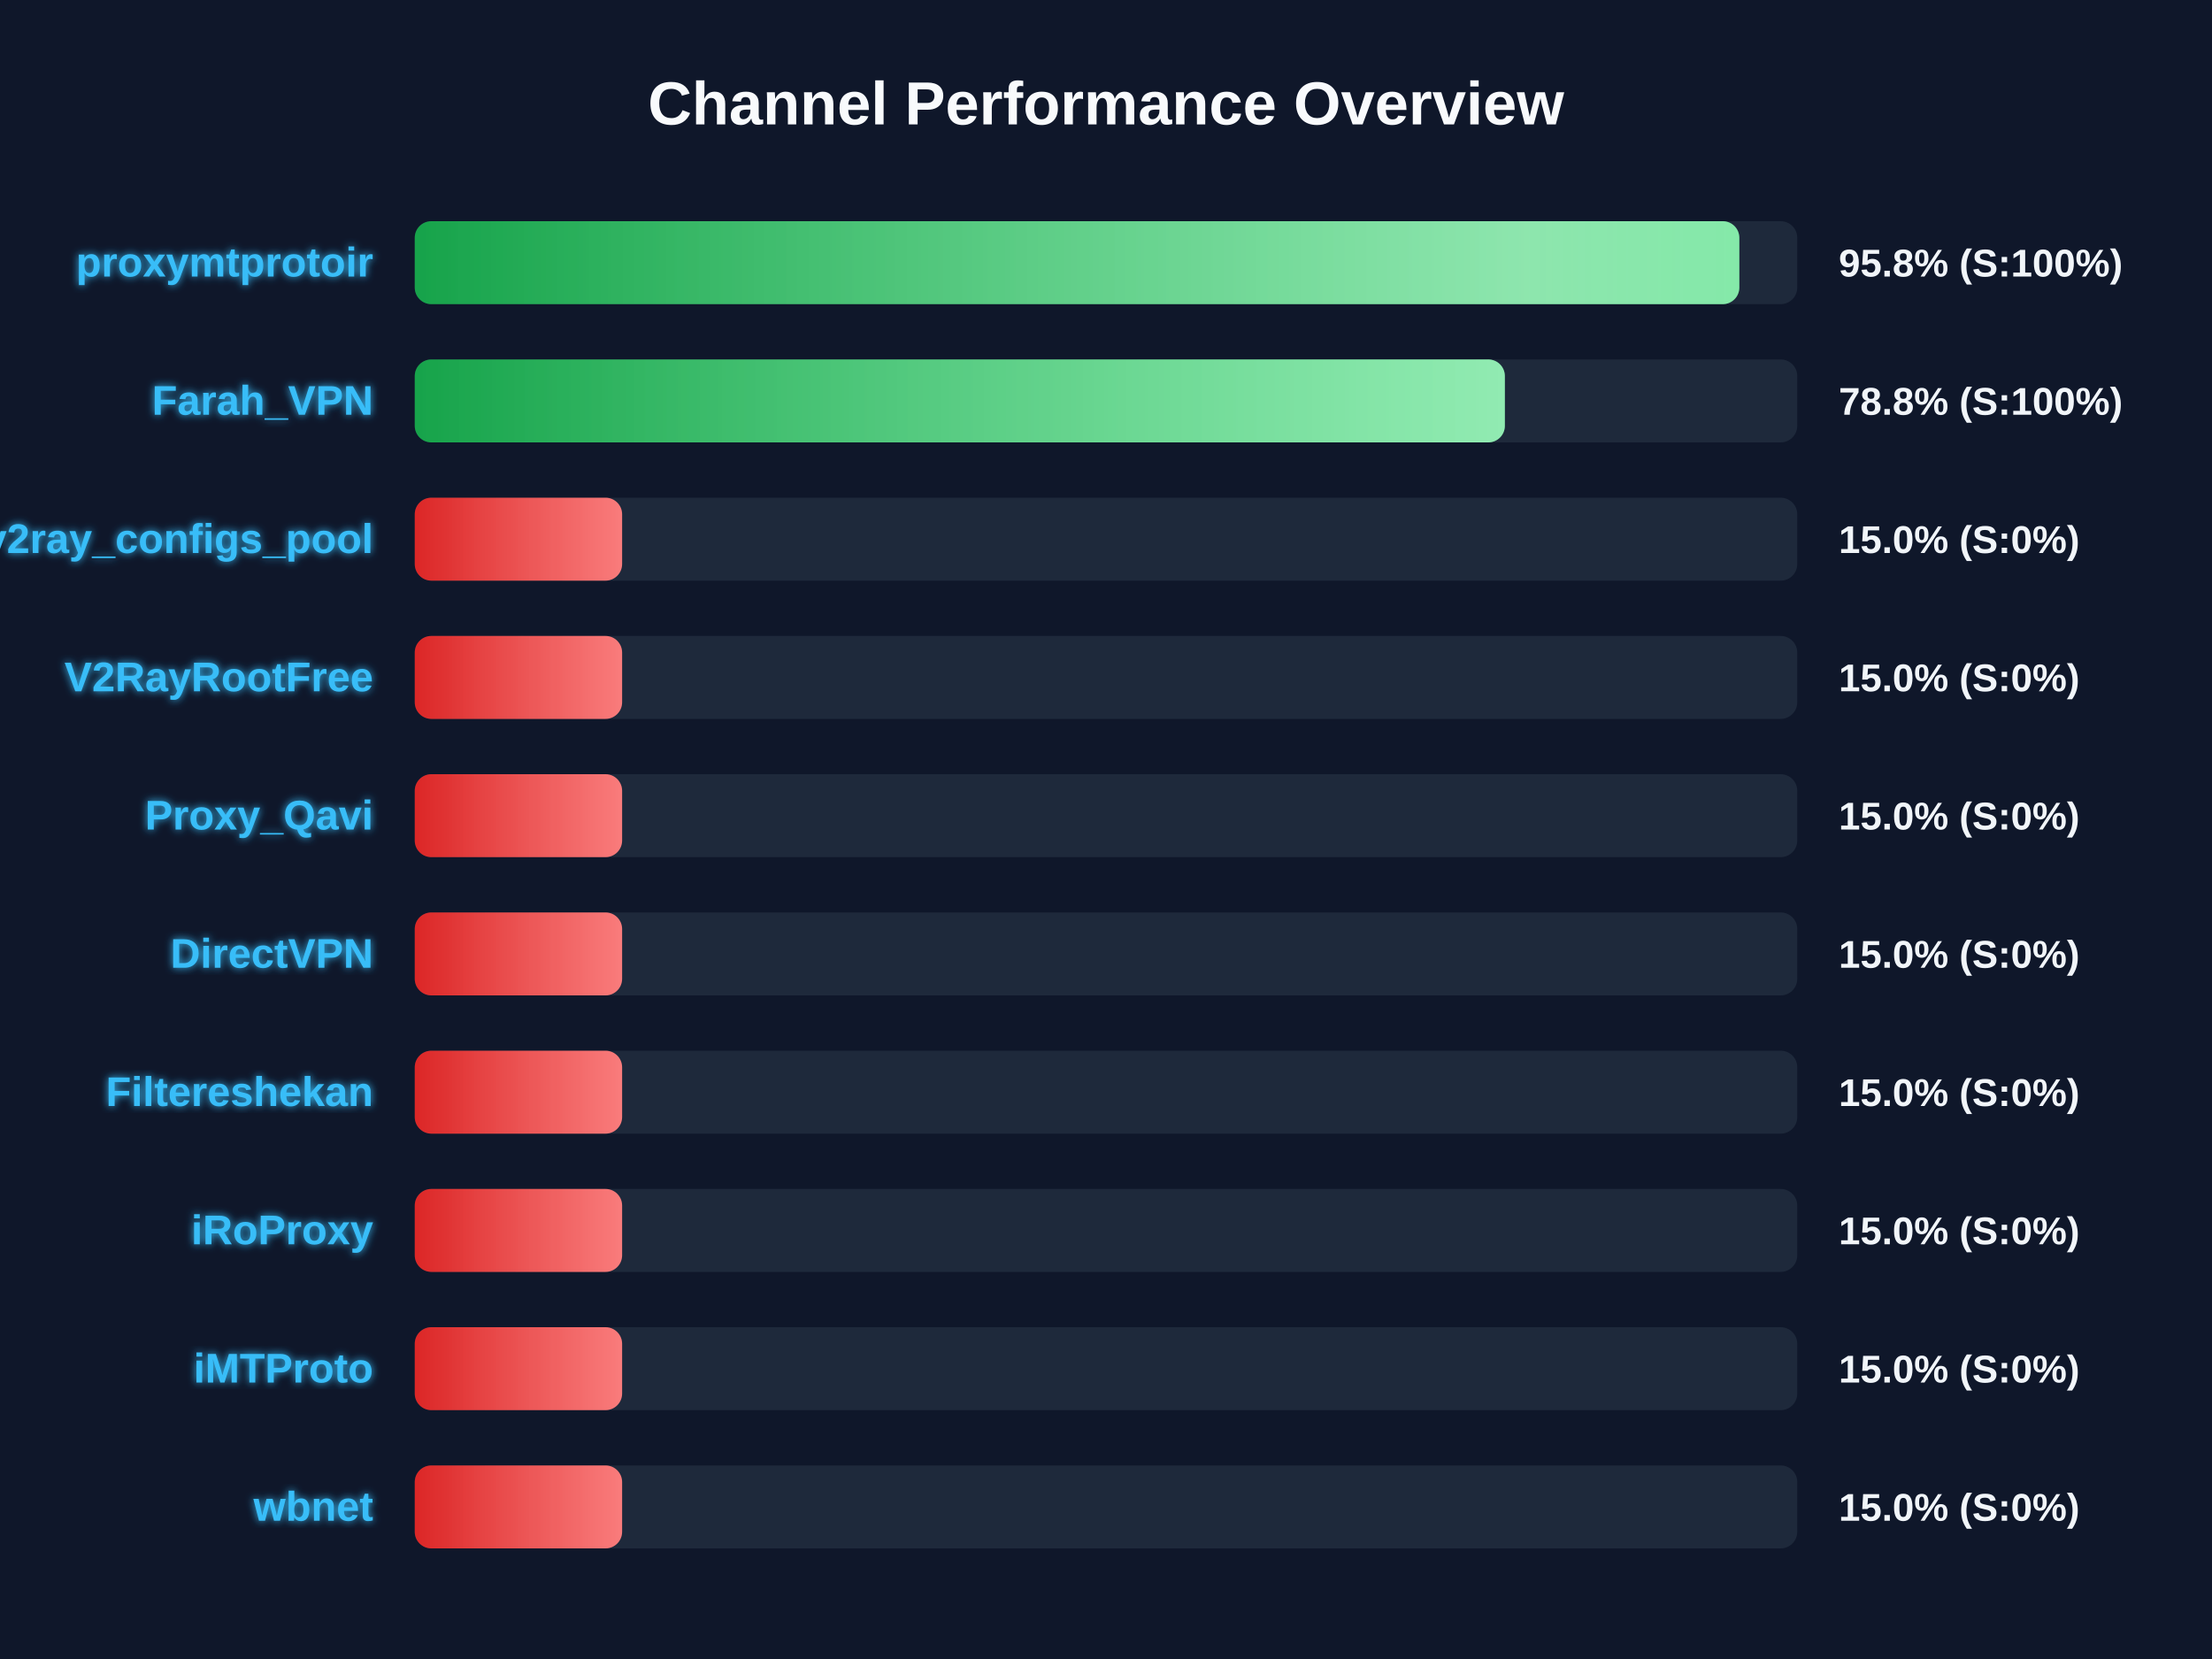
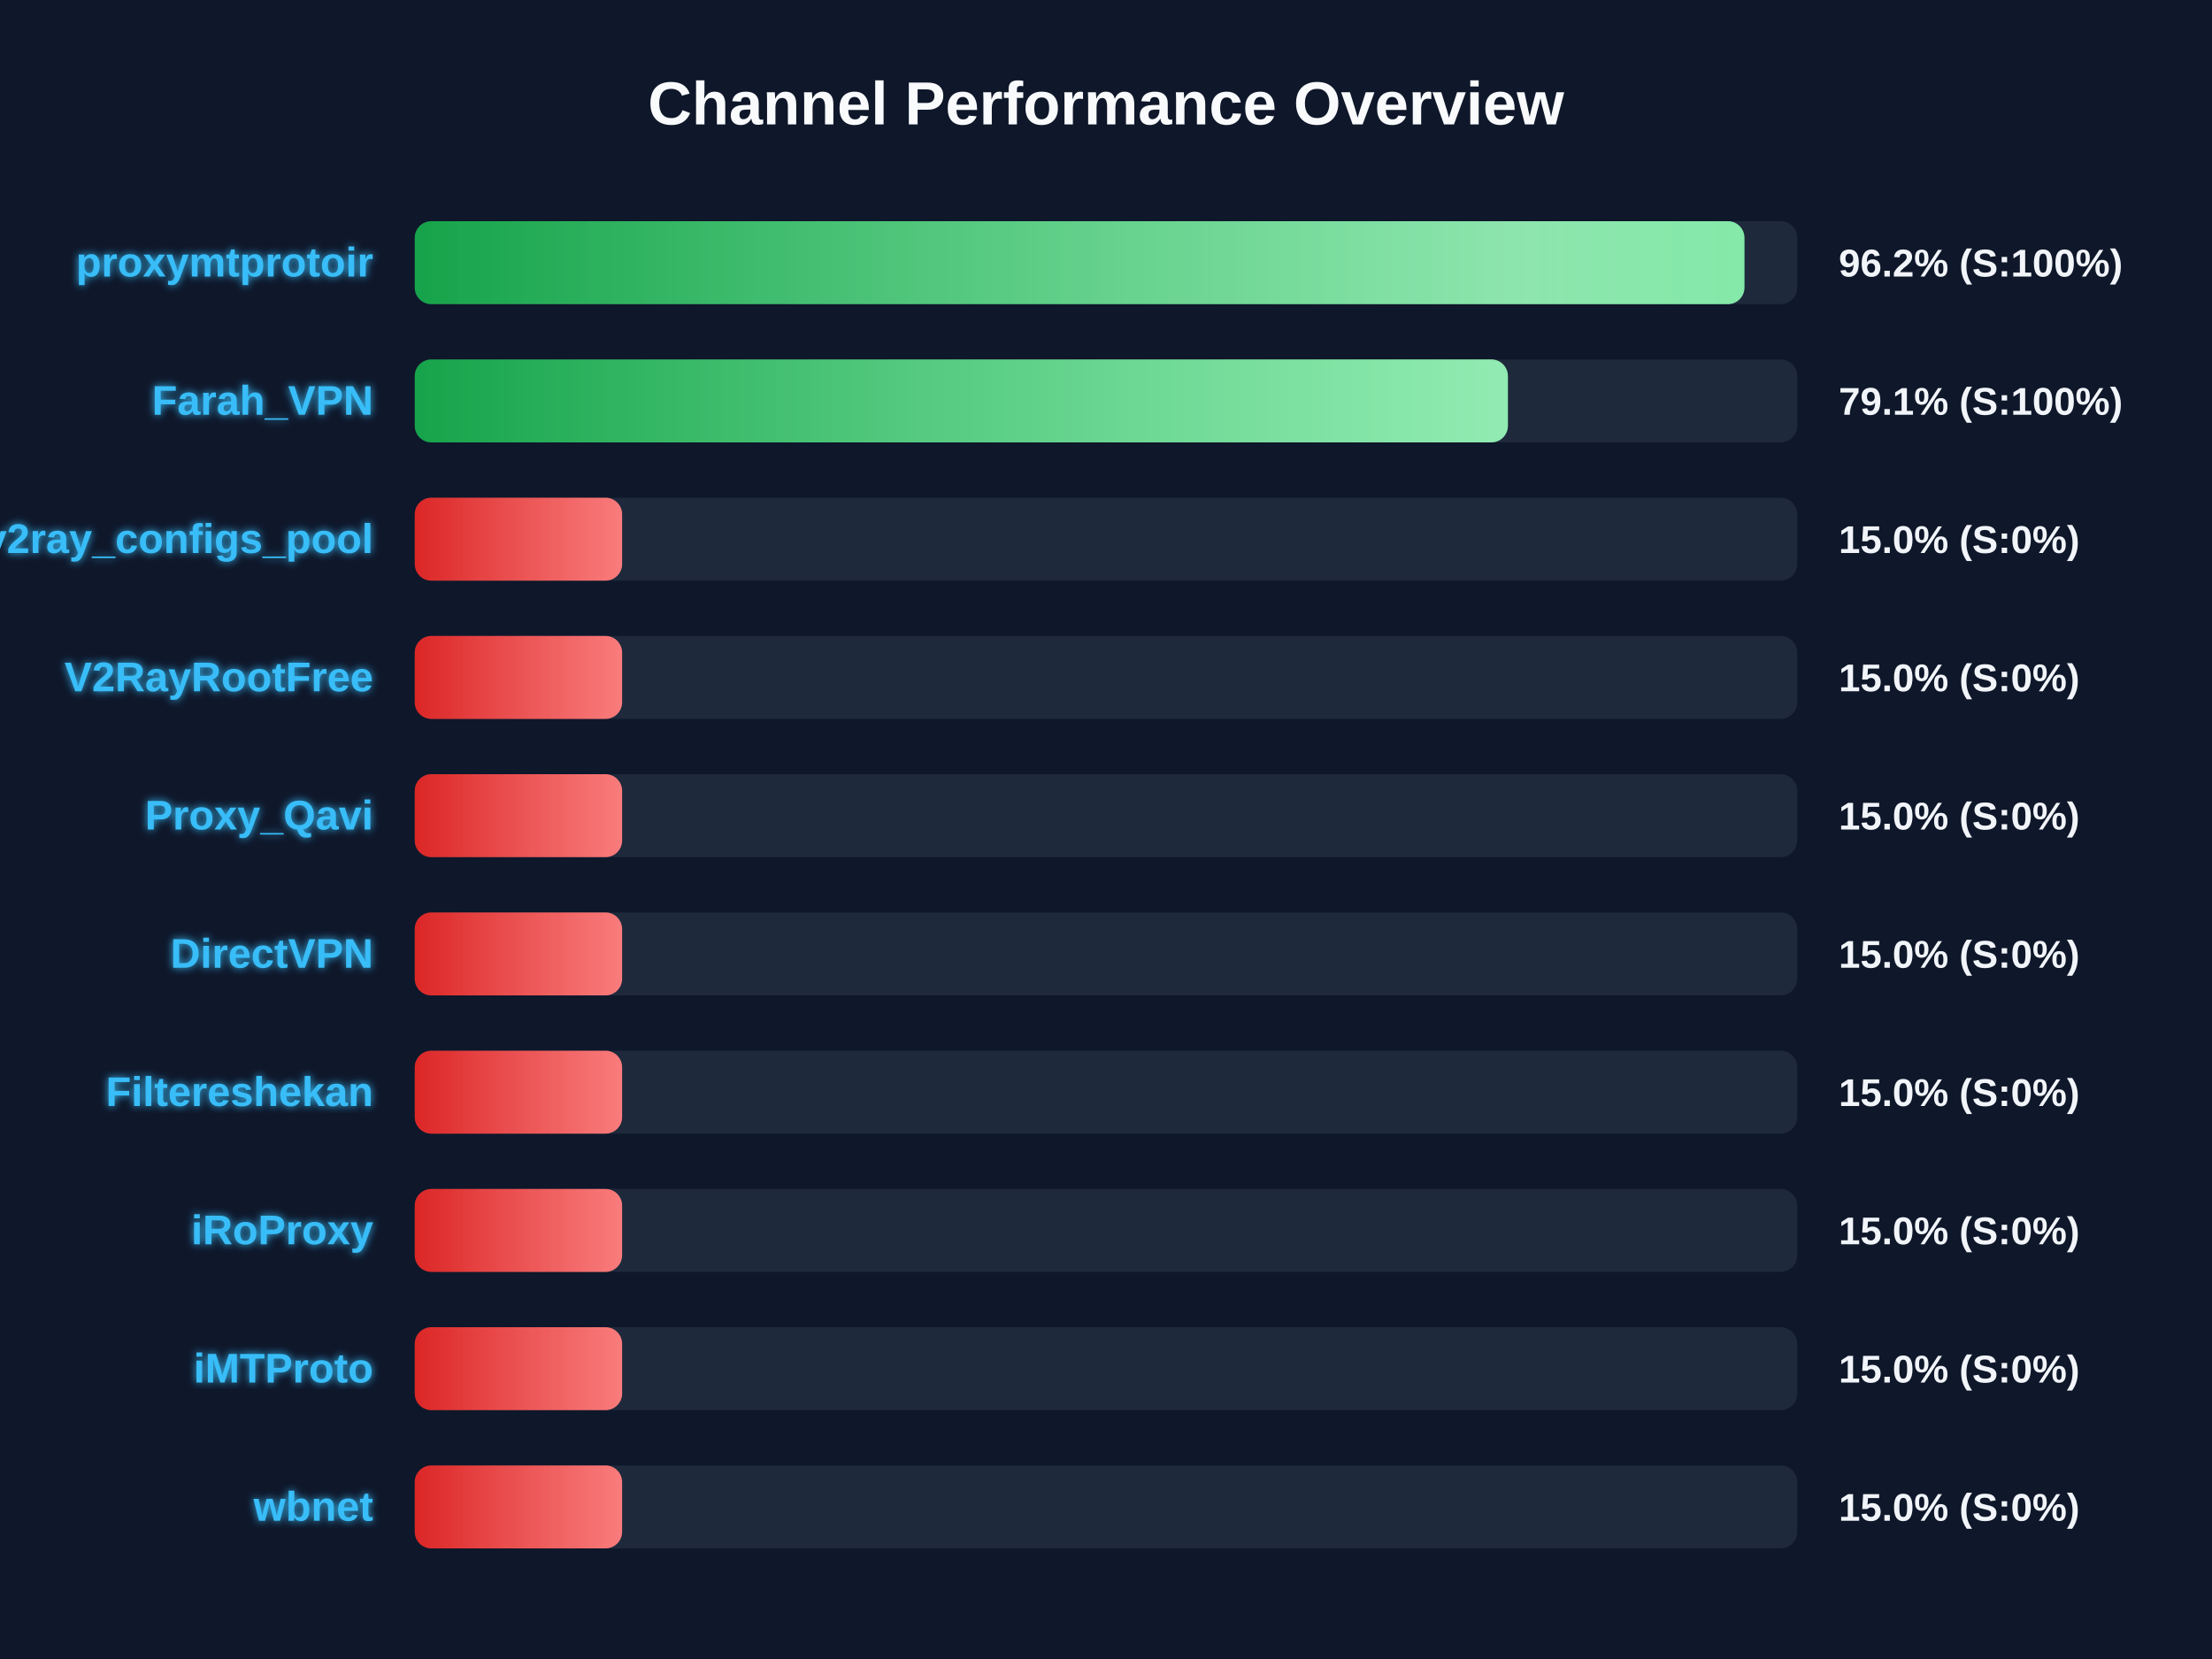
<svg xmlns="http://www.w3.org/2000/svg" width="800" height="600" version="1.1">
  <defs>
    <linearGradient id="grad-green" x1="0%" y1="0%" x2="100%" y2="0%">
      <stop offset="0%" stop-color="#16a34a" />
      <stop offset="100%" stop-color="#4ade80" />
    </linearGradient>
    <linearGradient id="grad-yellow" x1="0%" y1="0%" x2="100%" y2="0%">
      <stop offset="0%" stop-color="#ca8a04" />
      <stop offset="100%" stop-color="#fde047" />
    </linearGradient>
    <linearGradient id="grad-red" x1="0%" y1="0%" x2="100%" y2="0%">
      <stop offset="0%" stop-color="#dc2626" />
      <stop offset="100%" stop-color="#f87171" />
    </linearGradient>
    <linearGradient id="shimmer" x1="0%" y1="0%" x2="100%" y2="0%">
      <stop offset="0%" stop-color="rgba(255,255,255,0)" />
      <stop offset="50%" stop-color="rgba(255,255,255,0.4)" />
      <stop offset="100%" stop-color="rgba(255,255,255,0)" />
    </linearGradient>
    <filter id="glow" x="-20%" y="-20%" width="140%" height="140%">
      <feGaussianBlur stdDeviation="1.5" result="blur" />
      <feComposite in="SourceGraphic" in2="blur" operator="over" />
    </filter>
  </defs>
  <style>
        .bg-rect { fill: #0f172a; }
        .title { font: bold 22px 'Segoe UI', Arial, sans-serif; fill: #f8fafc; }
        .row { font: bold 15px 'Segoe UI', Arial, sans-serif; fill: #38bdf8; filter: url(#glow); }
        .score { font: bold 14px 'Segoe UI', Arial, sans-serif; fill: #f1f5f9; }
        @keyframes shimmer-anim {
            0% { transform: translateX(-100%); }
            100% { transform: translateX(200%); }
        }
        .shimmer-rect {
            animation: shimmer-anim 2.5s infinite linear;
        }
    </style>
  <rect width="100%" height="100%" class="bg-rect" />
  <text x="400" y="45" text-anchor="middle" class="title">Channel Performance Overview</text>
  <rect x="150" y="80" width="500" height="30" fill="#1e293b" rx="6" />
  <clipPath id="clip-0">
-     <rect x="150" y="80" width="479.05" height="30" rx="6" />
+     <rect x="150" y="80" width="480.9" height="30" rx="6" />
  </clipPath>
-   <rect x="150" y="80" width="479.05" height="30" fill="url(#grad-green)" rx="6" />
+   <rect x="150" y="80" width="480.9" height="30" fill="url(#grad-green)" rx="6" />
  <g clip-path="url(#clip-0)">
    <rect x="150" y="80" width="100%" height="30" fill="url(#shimmer)" class="shimmer-rect" />
  </g>
  <text x="135" y="100" text-anchor="end" class="row">proxymtprotoir</text>
-   <text x="665" y="100" text-anchor="start" class="score">95.8% (S:100%)</text>
+   <text x="665" y="100" text-anchor="start" class="score">96.2% (S:100%)</text>
  <rect x="150" y="130" width="500" height="30" fill="#1e293b" rx="6" />
  <clipPath id="clip-1">
-     <rect x="150" y="130" width="394.25" height="30" rx="6" />
+     <rect x="150" y="130" width="395.35" height="30" rx="6" />
  </clipPath>
-   <rect x="150" y="130" width="394.25" height="30" fill="url(#grad-green)" rx="6" />
+   <rect x="150" y="130" width="395.35" height="30" fill="url(#grad-green)" rx="6" />
  <g clip-path="url(#clip-1)">
    <rect x="150" y="130" width="100%" height="30" fill="url(#shimmer)" class="shimmer-rect" />
  </g>
  <text x="135" y="150" text-anchor="end" class="row">Farah_VPN</text>
-   <text x="665" y="150" text-anchor="start" class="score">78.8% (S:100%)</text>
+   <text x="665" y="150" text-anchor="start" class="score">79.1% (S:100%)</text>
  <rect x="150" y="180" width="500" height="30" fill="#1e293b" rx="6" />
  <clipPath id="clip-2">
    <rect x="150" y="180" width="75.0" height="30" rx="6" />
  </clipPath>
  <rect x="150" y="180" width="75.0" height="30" fill="url(#grad-red)" rx="6" />
  <g clip-path="url(#clip-2)">
    <rect x="150" y="180" width="100%" height="30" fill="url(#shimmer)" class="shimmer-rect" />
  </g>
  <text x="135" y="200" text-anchor="end" class="row">v2ray_configs_pool</text>
  <text x="665" y="200" text-anchor="start" class="score">15.0% (S:0%)</text>
  <rect x="150" y="230" width="500" height="30" fill="#1e293b" rx="6" />
  <clipPath id="clip-3">
    <rect x="150" y="230" width="75.0" height="30" rx="6" />
  </clipPath>
  <rect x="150" y="230" width="75.0" height="30" fill="url(#grad-red)" rx="6" />
  <g clip-path="url(#clip-3)">
    <rect x="150" y="230" width="100%" height="30" fill="url(#shimmer)" class="shimmer-rect" />
  </g>
  <text x="135" y="250" text-anchor="end" class="row">V2RayRootFree</text>
  <text x="665" y="250" text-anchor="start" class="score">15.0% (S:0%)</text>
  <rect x="150" y="280" width="500" height="30" fill="#1e293b" rx="6" />
  <clipPath id="clip-4">
    <rect x="150" y="280" width="75.0" height="30" rx="6" />
  </clipPath>
  <rect x="150" y="280" width="75.0" height="30" fill="url(#grad-red)" rx="6" />
  <g clip-path="url(#clip-4)">
    <rect x="150" y="280" width="100%" height="30" fill="url(#shimmer)" class="shimmer-rect" />
  </g>
  <text x="135" y="300" text-anchor="end" class="row">Proxy_Qavi</text>
  <text x="665" y="300" text-anchor="start" class="score">15.0% (S:0%)</text>
  <rect x="150" y="330" width="500" height="30" fill="#1e293b" rx="6" />
  <clipPath id="clip-5">
    <rect x="150" y="330" width="75.0" height="30" rx="6" />
  </clipPath>
  <rect x="150" y="330" width="75.0" height="30" fill="url(#grad-red)" rx="6" />
  <g clip-path="url(#clip-5)">
    <rect x="150" y="330" width="100%" height="30" fill="url(#shimmer)" class="shimmer-rect" />
  </g>
  <text x="135" y="350" text-anchor="end" class="row">DirectVPN</text>
  <text x="665" y="350" text-anchor="start" class="score">15.0% (S:0%)</text>
  <rect x="150" y="380" width="500" height="30" fill="#1e293b" rx="6" />
  <clipPath id="clip-6">
    <rect x="150" y="380" width="75.0" height="30" rx="6" />
  </clipPath>
  <rect x="150" y="380" width="75.0" height="30" fill="url(#grad-red)" rx="6" />
  <g clip-path="url(#clip-6)">
    <rect x="150" y="380" width="100%" height="30" fill="url(#shimmer)" class="shimmer-rect" />
  </g>
  <text x="135" y="400" text-anchor="end" class="row">Filtereshekan</text>
  <text x="665" y="400" text-anchor="start" class="score">15.0% (S:0%)</text>
  <rect x="150" y="430" width="500" height="30" fill="#1e293b" rx="6" />
  <clipPath id="clip-7">
    <rect x="150" y="430" width="75.0" height="30" rx="6" />
  </clipPath>
  <rect x="150" y="430" width="75.0" height="30" fill="url(#grad-red)" rx="6" />
  <g clip-path="url(#clip-7)">
    <rect x="150" y="430" width="100%" height="30" fill="url(#shimmer)" class="shimmer-rect" />
  </g>
  <text x="135" y="450" text-anchor="end" class="row">iRoProxy</text>
  <text x="665" y="450" text-anchor="start" class="score">15.0% (S:0%)</text>
  <rect x="150" y="480" width="500" height="30" fill="#1e293b" rx="6" />
  <clipPath id="clip-8">
    <rect x="150" y="480" width="75.0" height="30" rx="6" />
  </clipPath>
  <rect x="150" y="480" width="75.0" height="30" fill="url(#grad-red)" rx="6" />
  <g clip-path="url(#clip-8)">
    <rect x="150" y="480" width="100%" height="30" fill="url(#shimmer)" class="shimmer-rect" />
  </g>
  <text x="135" y="500" text-anchor="end" class="row">iMTProto</text>
  <text x="665" y="500" text-anchor="start" class="score">15.0% (S:0%)</text>
  <rect x="150" y="530" width="500" height="30" fill="#1e293b" rx="6" />
  <clipPath id="clip-9">
    <rect x="150" y="530" width="75.0" height="30" rx="6" />
  </clipPath>
  <rect x="150" y="530" width="75.0" height="30" fill="url(#grad-red)" rx="6" />
  <g clip-path="url(#clip-9)">
    <rect x="150" y="530" width="100%" height="30" fill="url(#shimmer)" class="shimmer-rect" />
  </g>
  <text x="135" y="550" text-anchor="end" class="row">wbnet</text>
  <text x="665" y="550" text-anchor="start" class="score">15.0% (S:0%)</text>
</svg>
